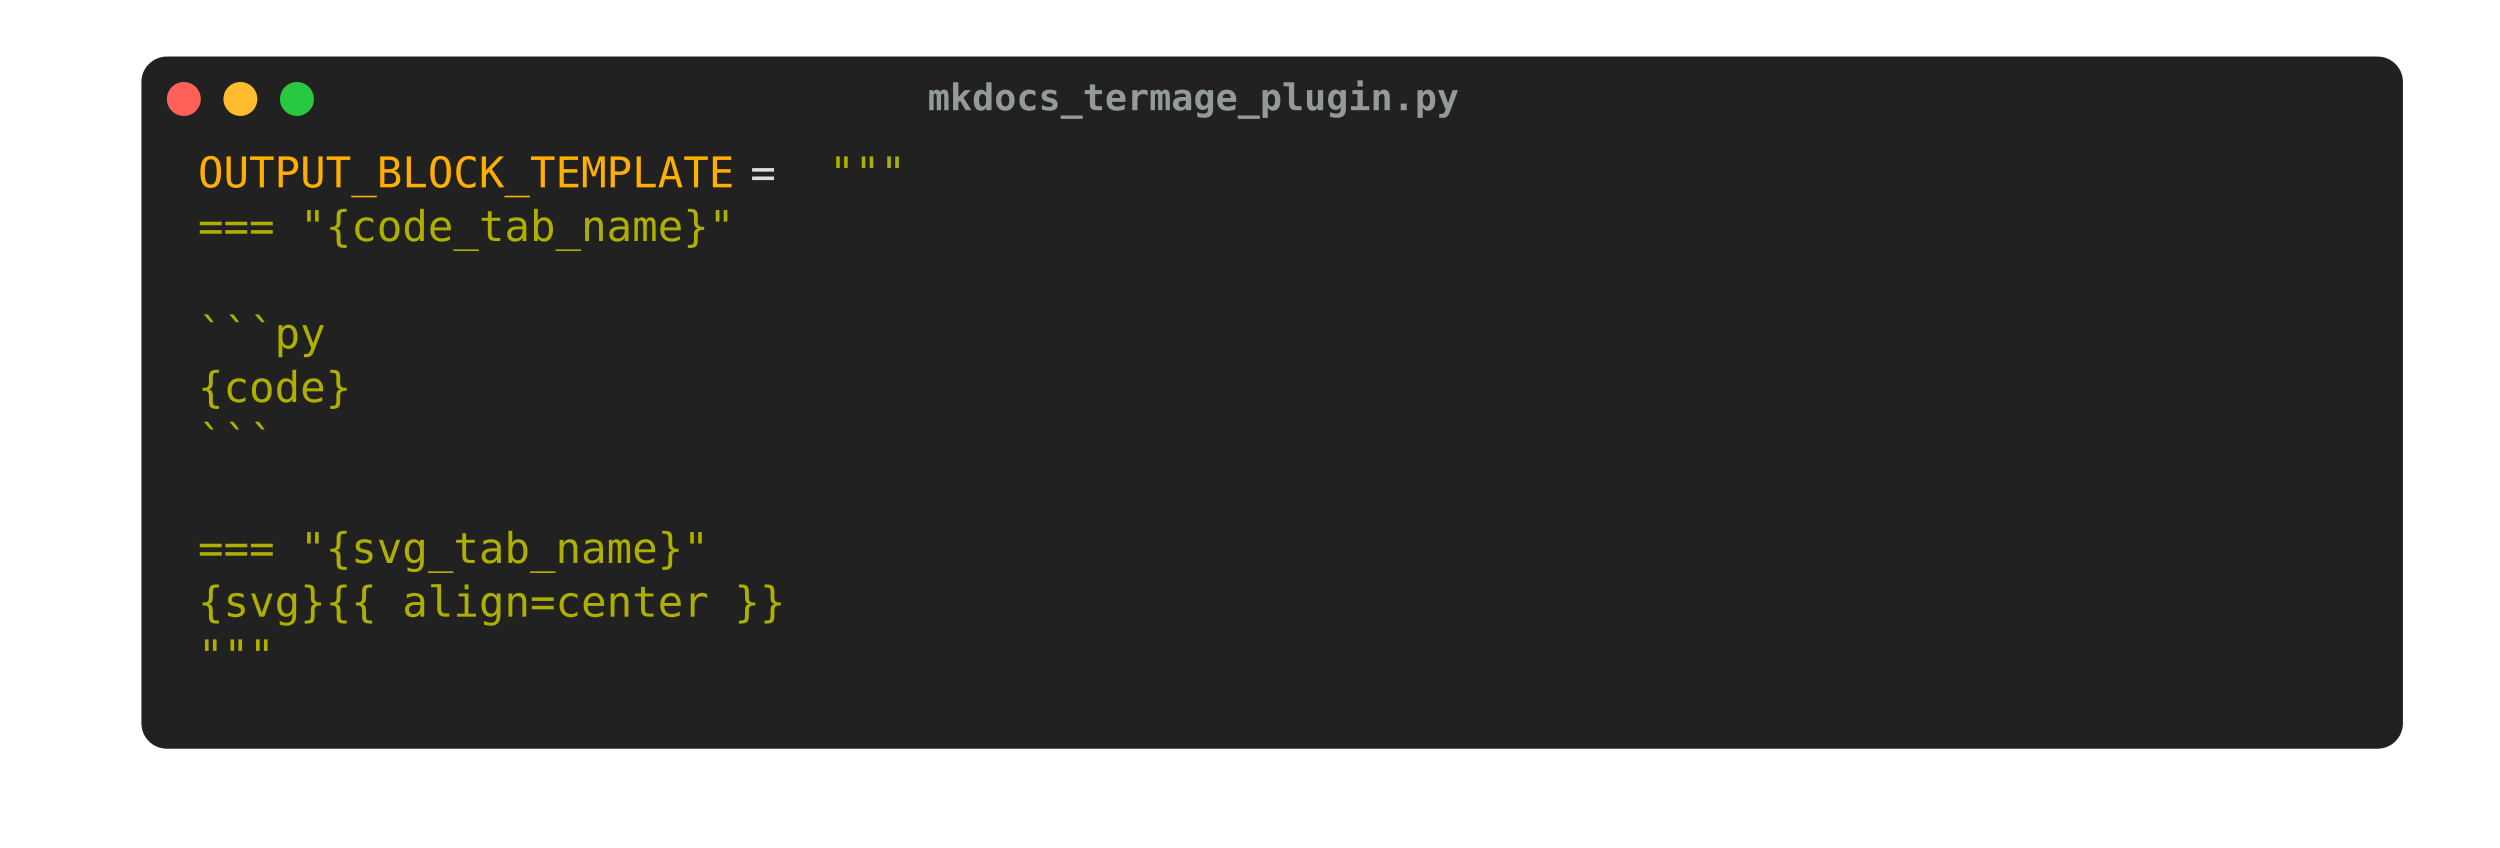
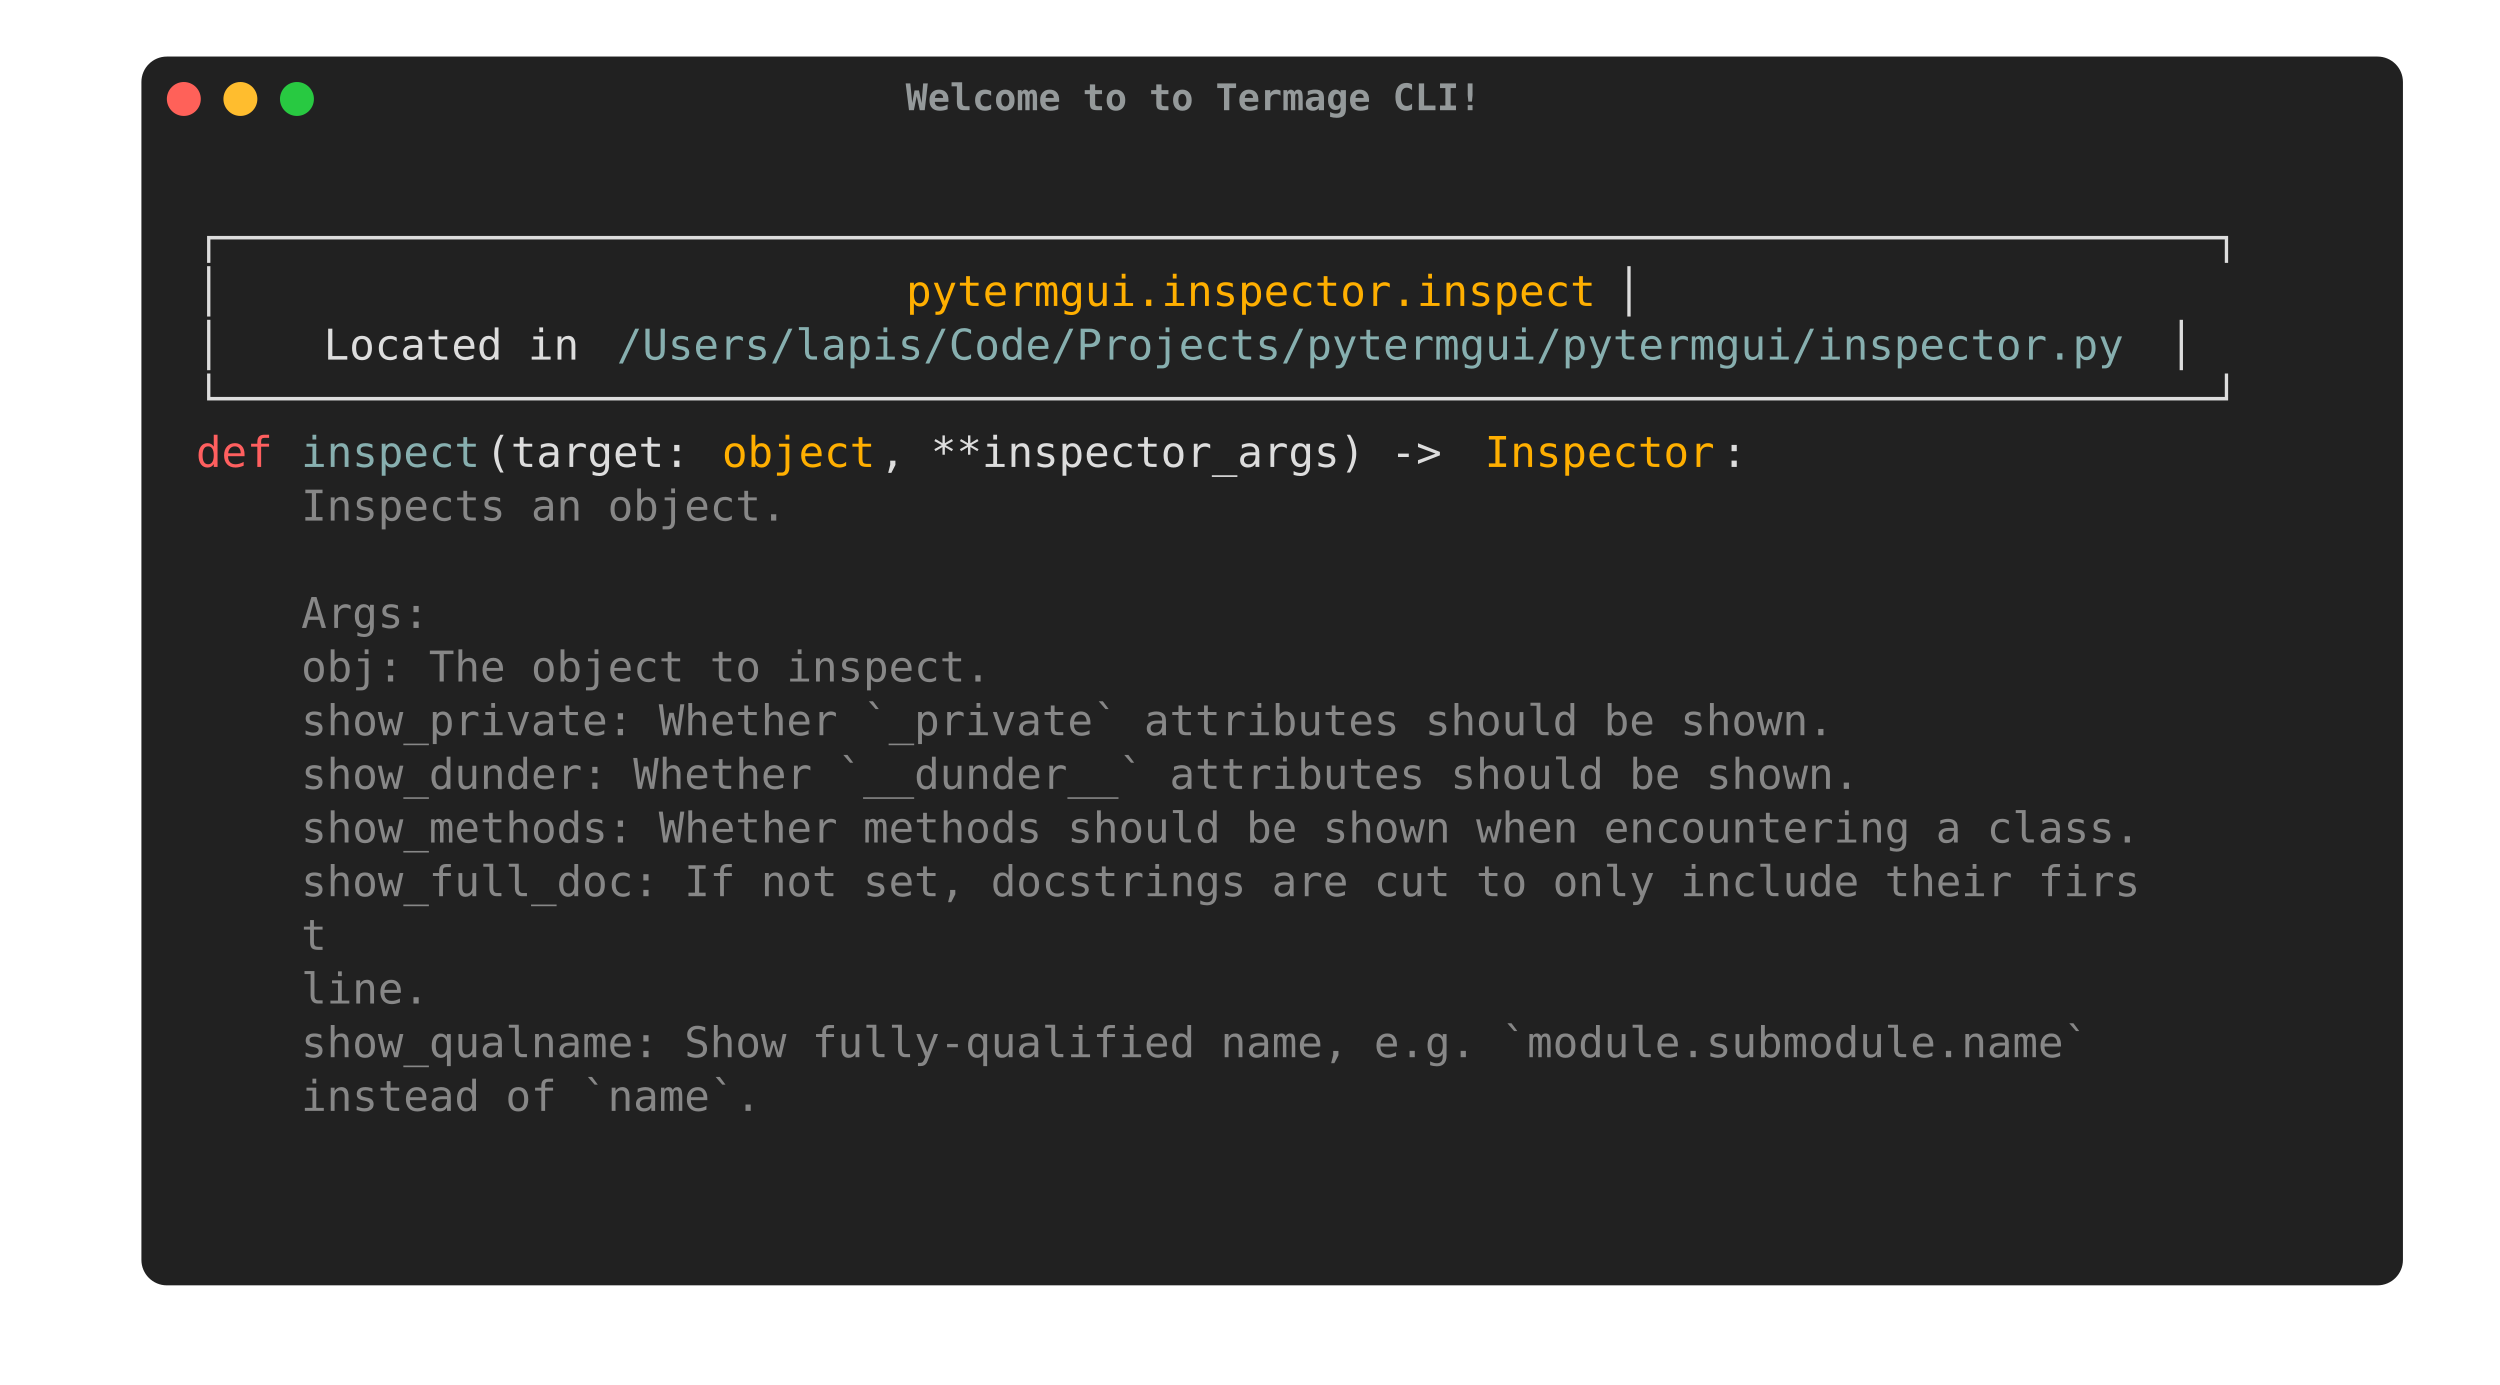
- <svg xmlns="http://www.w3.org/2000/svg" width="884.0" height="299.75" viewBox="0 0 884.0 299.75">
+ <svg xmlns="http://www.w3.org/2000/svg" width="884.0" height="489.5" viewBox="0 0 884.0 489.5">
  <style type="text/css">
        text {
            font-size: 15px;
            font-family: Menlo, 'DejaVu Sans Mono', consolas, 'Courier New', monospace;
        }

        .ptg-title {
            /*font-family: 'arial';*/
            fill: #94999A;
            font-size: 13px;
            font-weight: bold;
        }

- .ptg-ptg0 {fill:#ffaf00}
- .ptg-ptg1 {fill:#dddddd}
- .ptg-ptg2 {fill:#afaf00}
+ .ptg-ptg0 {fill:#dddddd}
+ .ptg-ptg1 {fill:#ffaf00}
+ .ptg-ptg2 {fill:#87afaf}
+ .ptg-ptg3 {fill:#ff5f5f}
+ .ptg-ptg4 {fill:#878787}
    </style>
-   <rect x="50" y="20" rx="9px" ry="9px" stroke-width="1px" stroke-linejoin="round" width="799.68" height="244.75" fill="#212121" />
+   <rect x="50" y="20" rx="9px" ry="9px" stroke-width="1px" stroke-linejoin="round" width="799.68" height="434.5" fill="#212121" />
  <circle cx="65" cy="35" r="6" fill="#ff6159" />
  <circle cx="85" cy="35" r="6" fill="#ffbd2e" />
  <circle cx="105" cy="35" r="6" fill="#28c941" />
-   <text x="422.0" y="38.975" text-anchor="middle" class="ptg-title">mkdocs_termage_plugin.py</text>
+   <text x="422.0" y="38.975" text-anchor="middle" class="ptg-title">Welcome to to Termage CLI!</text>
  <g transform="translate(70, 55)">
-     <rect x="0.0" y="-3.23" fill="#212121" width="199.21" height="18.98" />
-     <text dy="-0.25em" x="0.0" y="15.0" textLength="195.3" class="ptg-ptg0">OUTPUT_BLOCK_TEMPLATE</text>
-     <rect x="195.3" y="-3.23" fill="#212121" width="28.46" height="18.98" />
-     <text dy="-0.25em" x="195.3" y="15.0" textLength="27.9" class="ptg-ptg1"> = </text>
-     <rect x="223.2" y="-3.23" fill="#212121" width="28.46" height="18.98" />
-     <text dy="-0.25em" x="223.2" y="15.0" textLength="27.9" class="ptg-ptg2">"""</text>
-     <rect x="0" y="15.75" fill="#212121" width="199.21" height="18.98" />
-     <text dy="-0.25em" x="0" y="33.98" textLength="195.3" class="ptg-ptg2">=== "{code_tab_name}"</text>
-     <rect x="0" y="37.95" fill="#212121" width="0.0" height="18.98" />
-     <text dy="-0.25em" x="0" y="52.95" textLength="0.0" class="ptg-ptg2" />
-     <rect x="0" y="53.7" fill="#212121" width="85.37" height="18.98" />
-     <text dy="-0.25em" x="0" y="71.93" textLength="83.7" class="ptg-ptg2">    ```py</text>
-     <rect x="0" y="72.67" fill="#212121" width="56.92" height="18.98" />
-     <text dy="-0.25em" x="0" y="90.9" textLength="55.8" class="ptg-ptg2">{code}</text>
-     <rect x="0" y="91.65" fill="#212121" width="66.4" height="18.98" />
-     <text dy="-0.25em" x="0" y="109.88" textLength="65.1" class="ptg-ptg2">    ```</text>
-     <rect x="0" y="113.85" fill="#212121" width="0.0" height="18.98" />
-     <text dy="-0.25em" x="0" y="128.85" textLength="0.0" class="ptg-ptg2" />
-     <rect x="0" y="129.6" fill="#212121" width="189.72" height="18.98" />
-     <text dy="-0.25em" x="0" y="147.82" textLength="186.0" class="ptg-ptg2">=== "{svg_tab_name}"</text>
-     <rect x="0" y="148.57" fill="#212121" width="218.18" height="18.98" />
-     <text dy="-0.25em" x="0" y="166.8" textLength="213.9" class="ptg-ptg2">{svg}{{ align=center }}</text>
-     <rect x="0" y="167.55" fill="#212121" width="28.46" height="18.98" />
-     <text dy="-0.25em" x="0" y="185.77" textLength="27.9" class="ptg-ptg2">"""</text>
-     <rect x="27.9" y="170.77" fill="#212121" width="0.0" height="18.98" />
-     <text dy="-0.25em" x="27.9" y="185.77" textLength="0.0" class="ptg-ptg1" />
+     <rect x="-0.7" y="0.75" fill="#212121" width="758.88" height="18.98" />
+     <text dy="-0.25em" x="-0.7" y="18.98" textLength="744.0" class="ptg-ptg0">                                                                                </text>
+     <rect x="-0.7" y="19.72" fill="#212121" width="758.88" height="18.98" />
+     <text dy="-0.25em" x="-0.7" y="37.95" textLength="744.0" class="ptg-ptg0">┌──────────────────────────────────────────────────────────────────────────────┐</text>
+     <rect x="-0.7" y="38.7" fill="#212121" width="256.12" height="18.98" />
+     <text dy="-0.25em" x="-0.7" y="56.93" textLength="251.1" class="ptg-ptg0">│                          </text>
+     <rect x="250.4" y="38.7" fill="#212121" width="256.12" height="18.98" />
+     <text dy="-0.25em" x="250.4" y="56.93" textLength="251.1" class="ptg-ptg1">pytermgui.inspector.inspect</text>
+     <rect x="501.5" y="38.7" fill="#212121" width="246.64" height="18.98" />
+     <text dy="-0.25em" x="501.5" y="56.93" textLength="241.8" class="ptg-ptg0">                         │</text>
+     <rect x="-0.7" y="57.67" fill="#212121" width="151.78" height="18.98" />
+     <text dy="-0.25em" x="-0.7" y="75.9" textLength="148.8" class="ptg-ptg0">│    Located in </text>
+     <rect x="148.1" y="57.67" fill="#212121" width="559.67" height="18.98" />
+     <text dy="-0.25em" x="148.1" y="75.9" textLength="548.7" class="ptg-ptg2">/Users/lapis/Code/Projects/pytermgui/pytermgui/inspector.py</text>
+     <rect x="696.8" y="57.67" fill="#212121" width="47.43" height="18.98" />
+     <text dy="-0.25em" x="696.8" y="75.9" textLength="46.5" class="ptg-ptg0">    │</text>
+     <rect x="-0.7" y="76.65" fill="#212121" width="758.88" height="18.98" />
+     <text dy="-0.25em" x="-0.7" y="94.88" textLength="744.0" class="ptg-ptg0">└──────────────────────────────────────────────────────────────────────────────┘</text>
+     <rect x="-0.7" y="95.62" fill="#212121" width="28.46" height="18.98" />
+     <text dy="-0.25em" x="-0.7" y="113.85" textLength="27.9" class="ptg-ptg3">def</text>
+     <rect x="27.2" y="95.62" fill="#212121" width="9.49" height="18.98" />
+     <text dy="-0.25em" x="27.2" y="113.85" textLength="9.3" class="ptg-ptg0"> </text>
+     <rect x="36.5" y="95.62" fill="#212121" width="66.4" height="18.98" />
+     <text dy="-0.25em" x="36.5" y="113.85" textLength="65.1" class="ptg-ptg2">inspect</text>
+     <rect x="101.6" y="95.62" fill="#212121" width="85.37" height="18.98" />
+     <text dy="-0.25em" x="101.6" y="113.85" textLength="83.7" class="ptg-ptg0">(target: </text>
+     <rect x="185.3" y="95.62" fill="#212121" width="56.92" height="18.98" />
+     <text dy="-0.25em" x="185.3" y="113.85" textLength="55.8" class="ptg-ptg1">object</text>
+     <rect x="241.1" y="95.62" fill="#212121" width="218.18" height="18.98" />
+     <text dy="-0.25em" x="241.1" y="113.85" textLength="213.9" class="ptg-ptg0">, **inspector_args) -&gt; </text>
+     <rect x="455.0" y="95.62" fill="#212121" width="85.37" height="18.98" />
+     <text dy="-0.25em" x="455.0" y="113.85" textLength="83.7" class="ptg-ptg1">Inspector</text>
+     <rect x="538.7" y="95.62" fill="#212121" width="9.49" height="18.98" />
+     <text dy="-0.25em" x="538.7" y="113.85" textLength="9.3" class="ptg-ptg0">:</text>
+     <rect x="548.0" y="95.62" fill="#212121" width="199.21" height="18.98" />
+     <text dy="-0.25em" x="548.0" y="113.85" textLength="195.3" class="ptg-ptg0">                     </text>
+     <rect x="-0.7" y="114.6" fill="#212121" width="37.94" height="18.98" />
+     <text dy="-0.25em" x="-0.7" y="132.83" textLength="37.2" class="ptg-ptg0">    </text>
+     <rect x="36.5" y="114.6" fill="#212121" width="180.23" height="18.98" />
+     <text dy="-0.25em" x="36.5" y="132.83" textLength="176.7" class="ptg-ptg4">Inspects an object.</text>
+     <rect x="213.2" y="114.6" fill="#212121" width="540.7" height="18.98" />
+     <text dy="-0.25em" x="213.2" y="132.83" textLength="530.1" class="ptg-ptg0">                                                         </text>
+     <rect x="-0.7" y="133.57" fill="#212121" width="37.94" height="18.98" />
+     <text dy="-0.25em" x="-0.7" y="151.8" textLength="37.2" class="ptg-ptg0">    </text>
+     <rect x="36.5" y="133.57" fill="#212121" width="720.94" height="18.98" />
+     <text dy="-0.25em" x="36.5" y="151.8" textLength="706.8" class="ptg-ptg0">                                                                            </text>
+     <rect x="-0.7" y="152.55" fill="#212121" width="37.94" height="18.98" />
+     <text dy="-0.25em" x="-0.7" y="170.78" textLength="37.2" class="ptg-ptg0">    </text>
+     <rect x="36.5" y="152.55" fill="#212121" width="47.43" height="18.98" />
+     <text dy="-0.25em" x="36.5" y="170.78" textLength="46.5" class="ptg-ptg4">Args:</text>
+     <rect x="83.0" y="152.55" fill="#212121" width="673.51" height="18.98" />
+     <text dy="-0.25em" x="83.0" y="170.78" textLength="660.3" class="ptg-ptg0">                                                                       </text>
+     <rect x="-0.7" y="171.52" fill="#212121" width="37.94" height="18.98" />
+     <text dy="-0.25em" x="-0.7" y="189.75" textLength="37.2" class="ptg-ptg0">    </text>
+     <rect x="36.5" y="171.52" fill="#212121" width="294.07" height="18.98" />
+     <text dy="-0.25em" x="36.5" y="189.75" textLength="288.3" class="ptg-ptg4">    obj: The object to inspect.</text>
+     <rect x="324.8" y="171.52" fill="#212121" width="426.87" height="18.98" />
+     <text dy="-0.25em" x="324.8" y="189.75" textLength="418.5" class="ptg-ptg0">                                             </text>
+     <rect x="-0.7" y="190.5" fill="#212121" width="37.94" height="18.98" />
+     <text dy="-0.25em" x="-0.7" y="208.73" textLength="37.2" class="ptg-ptg0">    </text>
+     <rect x="36.5" y="190.5" fill="#212121" width="607.1" height="18.98" />
+     <text dy="-0.25em" x="36.5" y="208.73" textLength="595.2" class="ptg-ptg4">    show_private: Whether `_private` attributes should be shown.</text>
+     <rect x="631.7" y="190.5" fill="#212121" width="113.83" height="18.98" />
+     <text dy="-0.25em" x="631.7" y="208.73" textLength="111.6" class="ptg-ptg0">            </text>
+     <rect x="-0.7" y="209.47" fill="#212121" width="37.94" height="18.98" />
+     <text dy="-0.25em" x="-0.7" y="227.7" textLength="37.2" class="ptg-ptg0">    </text>
+     <rect x="36.5" y="209.47" fill="#212121" width="616.59" height="18.98" />
+     <text dy="-0.25em" x="36.5" y="227.7" textLength="604.5" class="ptg-ptg4">    show_dunder: Whether `__dunder__` attributes should be shown.</text>
+     <rect x="641.0" y="209.47" fill="#212121" width="104.35" height="18.98" />
+     <text dy="-0.25em" x="641.0" y="227.7" textLength="102.3" class="ptg-ptg0">           </text>
+     <rect x="-0.7" y="228.45" fill="#212121" width="37.94" height="18.98" />
+     <text dy="-0.25em" x="-0.7" y="246.68" textLength="37.2" class="ptg-ptg0">    </text>
+     <rect x="36.5" y="228.45" fill="#212121" width="720.94" height="18.98" />
+     <text dy="-0.25em" x="36.5" y="246.68" textLength="706.8" class="ptg-ptg4">    show_methods: Whether methods should be shown when encountering a class.</text>
+     <rect x="-0.7" y="247.42" fill="#212121" width="37.94" height="18.98" />
+     <text dy="-0.25em" x="-0.7" y="265.65" textLength="37.2" class="ptg-ptg0">    </text>
+     <rect x="36.5" y="247.42" fill="#212121" width="720.94" height="18.98" />
+     <text dy="-0.25em" x="36.5" y="265.65" textLength="706.8" class="ptg-ptg4">    show_full_doc: If not set, docstrings are cut to only include their firs</text>
+     <rect x="-0.7" y="266.4" fill="#212121" width="37.94" height="18.98" />
+     <text dy="-0.25em" x="-0.7" y="284.62" textLength="37.2" class="ptg-ptg0">    </text>
+     <rect x="36.5" y="266.4" fill="#212121" width="9.49" height="18.98" />
+     <text dy="-0.25em" x="36.5" y="284.62" textLength="9.3" class="ptg-ptg4">t</text>
+     <rect x="45.8" y="266.4" fill="#212121" width="711.45" height="18.98" />
+     <text dy="-0.25em" x="45.8" y="284.62" textLength="697.5" class="ptg-ptg0">                                                                           </text>
+     <rect x="-0.7" y="285.37" fill="#212121" width="37.94" height="18.98" />
+     <text dy="-0.25em" x="-0.7" y="303.6" textLength="37.2" class="ptg-ptg0">    </text>
+     <rect x="36.5" y="285.37" fill="#212121" width="123.32" height="18.98" />
+     <text dy="-0.25em" x="36.5" y="303.6" textLength="120.9" class="ptg-ptg4">        line.</text>
+     <rect x="157.4" y="285.37" fill="#212121" width="597.62" height="18.98" />
+     <text dy="-0.25em" x="157.4" y="303.6" textLength="585.9" class="ptg-ptg0">                                                               </text>
+     <rect x="-0.7" y="304.35" fill="#212121" width="37.94" height="18.98" />
+     <text dy="-0.25em" x="-0.7" y="322.58" textLength="37.2" class="ptg-ptg0">    </text>
+     <rect x="36.5" y="304.35" fill="#212121" width="701.96" height="18.98" />
+     <text dy="-0.25em" x="36.5" y="322.58" textLength="688.2" class="ptg-ptg4">    show_qualname: Show fully-qualified name, e.g. `module.submodule.name`</text>
+     <rect x="724.7" y="304.35" fill="#212121" width="18.97" height="18.98" />
+     <text dy="-0.25em" x="724.7" y="322.58" textLength="18.6" class="ptg-ptg0">  </text>
+     <rect x="-0.7" y="323.32" fill="#212121" width="37.94" height="18.98" />
+     <text dy="-0.25em" x="-0.7" y="341.55" textLength="37.2" class="ptg-ptg0">    </text>
+     <rect x="36.5" y="323.32" fill="#212121" width="246.64" height="18.98" />
+     <text dy="-0.25em" x="36.5" y="341.55" textLength="241.8" class="ptg-ptg4">        instead of `name`.</text>
+     <rect x="278.3" y="323.32" fill="#212121" width="474.3" height="18.98" />
+     <text dy="-0.25em" x="278.3" y="341.55" textLength="465.0" class="ptg-ptg0">                                                  </text>
+     <rect x="-0.7" y="342.3" fill="#212121" width="758.88" height="18.98" />
+     <text dy="-0.25em" x="-0.7" y="360.53" textLength="744.0" class="ptg-ptg0">                                                                                </text>
+     <rect x="-0.7" y="361.27" fill="#212121" width="758.88" height="18.98" />
+     <text dy="-0.25em" x="-0.7" y="379.5" textLength="744.0" class="ptg-ptg0">                                                                                </text>
  </g>
</svg>
